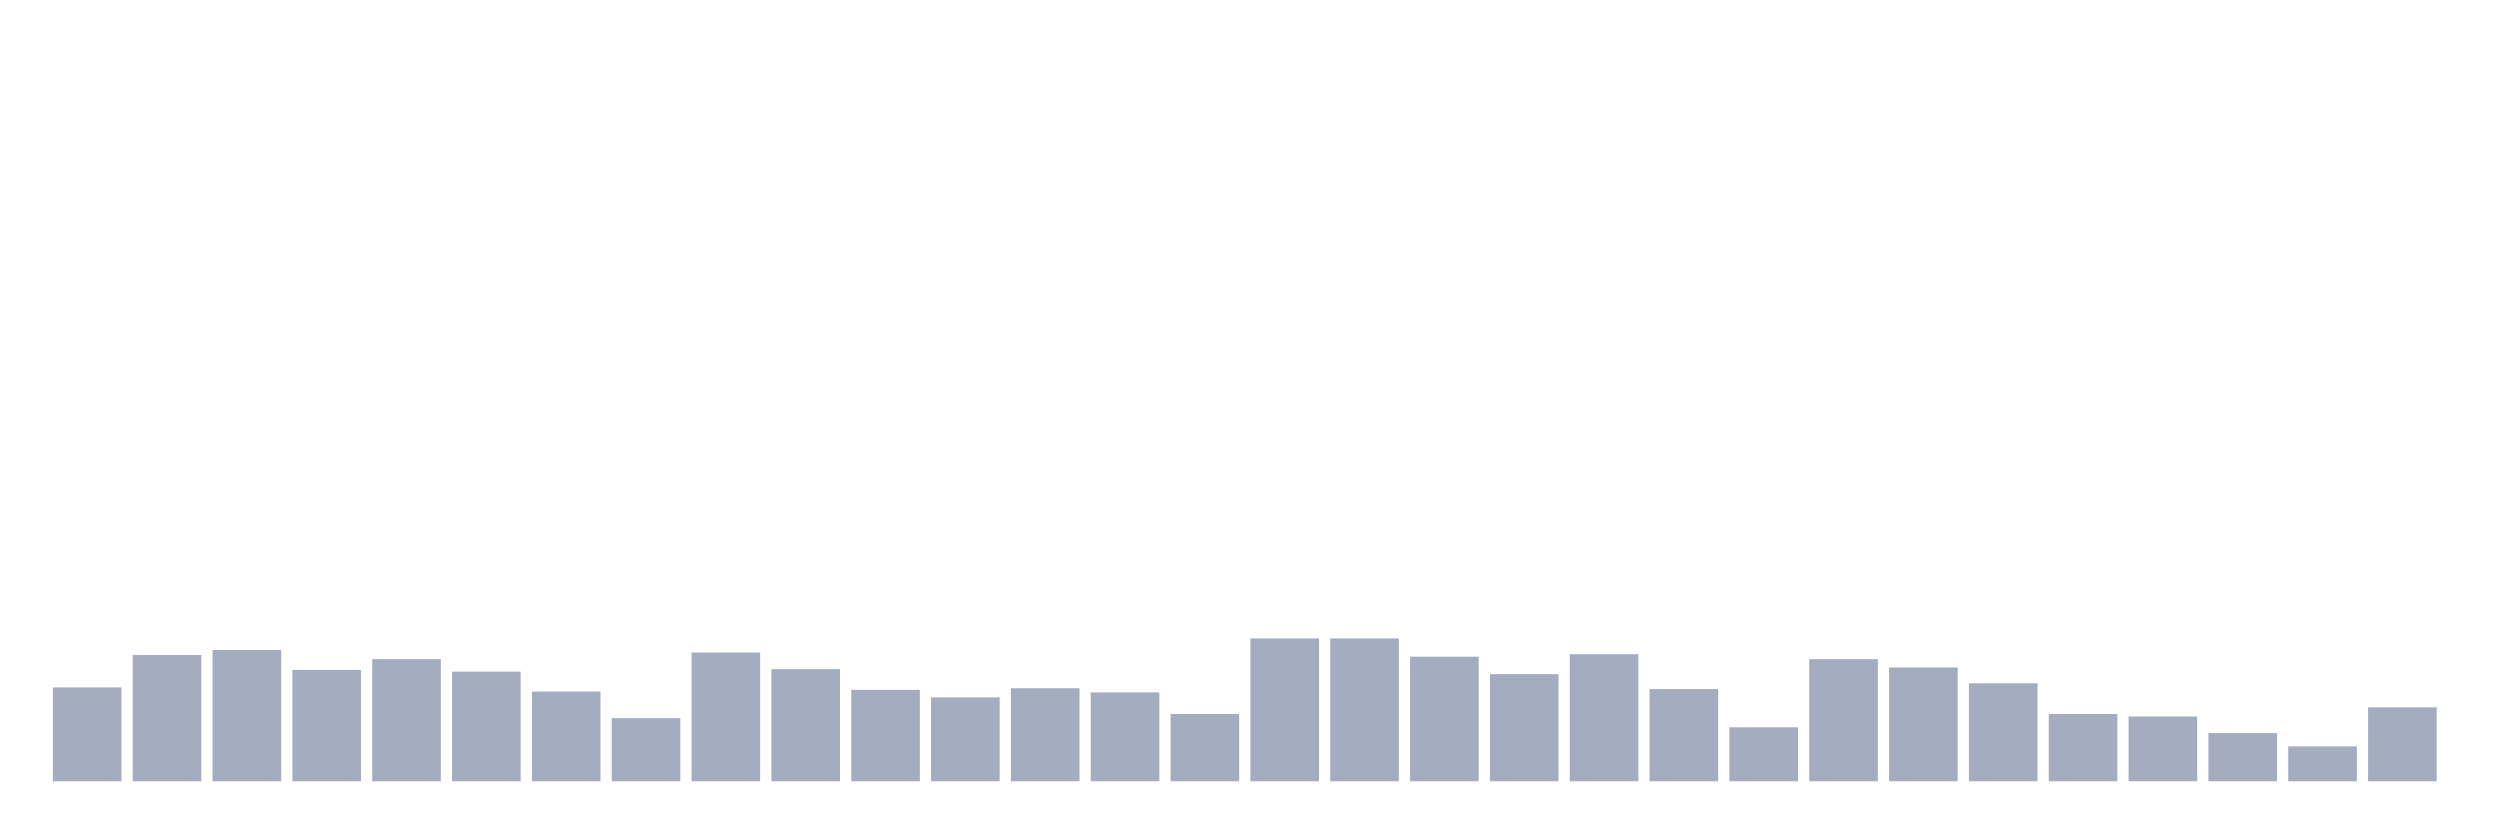
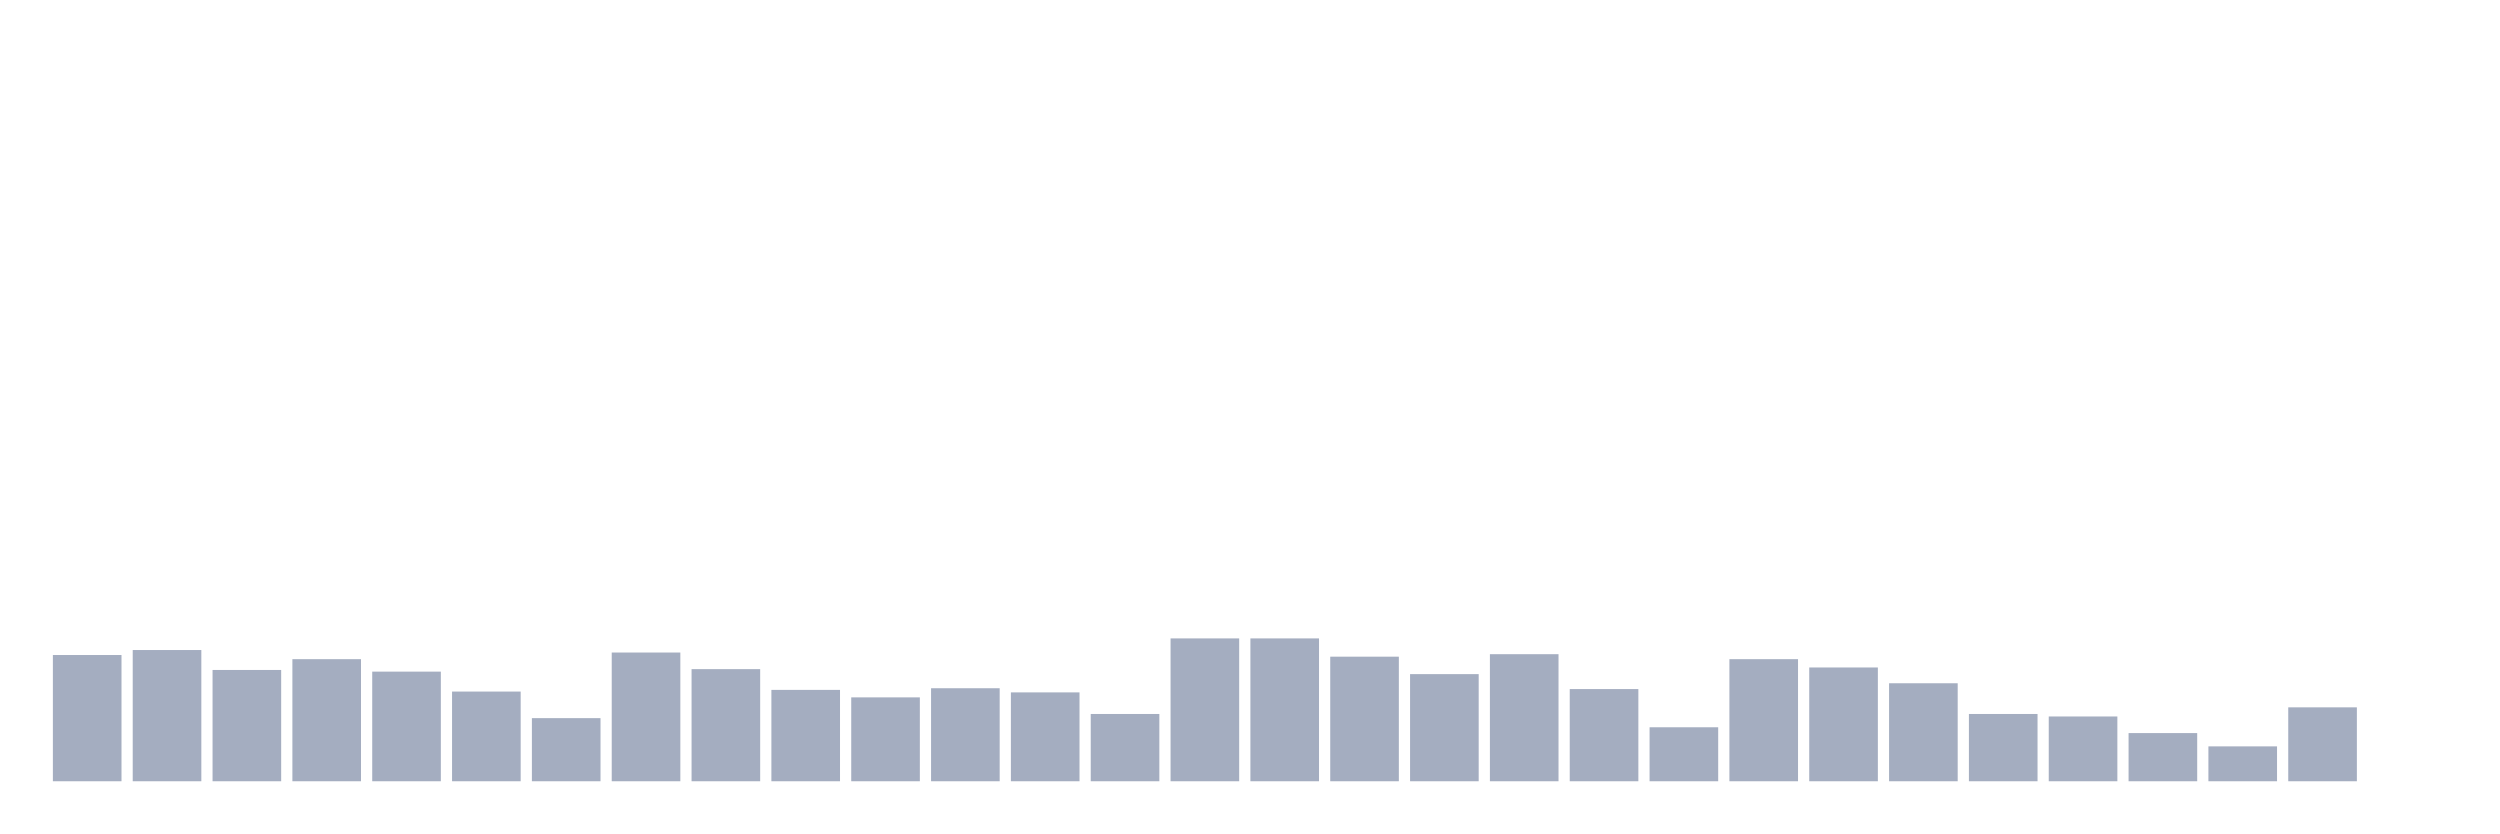
<svg xmlns="http://www.w3.org/2000/svg" viewBox="0 0 480 160">
  <g transform="translate(10,10)">
-     <rect class="bar" x="0.153" width="13.175" y="121.982" height="18.018" fill="rgb(164,173,192)" />
-     <rect class="bar" x="15.482" width="13.175" y="115.763" height="24.237" fill="rgb(164,173,192)" />
-     <rect class="bar" x="30.81" width="13.175" y="114.806" height="25.194" fill="rgb(164,173,192)" />
-     <rect class="bar" x="46.138" width="13.175" y="118.633" height="21.367" fill="rgb(164,173,192)" />
-     <rect class="bar" x="61.466" width="13.175" y="116.56" height="23.44" fill="rgb(164,173,192)" />
-     <rect class="bar" x="76.794" width="13.175" y="118.952" height="21.048" fill="rgb(164,173,192)" />
-     <rect class="bar" x="92.123" width="13.175" y="122.779" height="17.221" fill="rgb(164,173,192)" />
-     <rect class="bar" x="107.451" width="13.175" y="127.882" height="12.118" fill="rgb(164,173,192)" />
-     <rect class="bar" x="122.779" width="13.175" y="115.285" height="24.715" fill="rgb(164,173,192)" />
-     <rect class="bar" x="138.107" width="13.175" y="118.474" height="21.526" fill="rgb(164,173,192)" />
-     <rect class="bar" x="153.436" width="13.175" y="122.46" height="17.54" fill="rgb(164,173,192)" />
-     <rect class="bar" x="168.764" width="13.175" y="123.895" height="16.105" fill="rgb(164,173,192)" />
-     <rect class="bar" x="184.092" width="13.175" y="122.141" height="17.859" fill="rgb(164,173,192)" />
-     <rect class="bar" x="199.42" width="13.175" y="122.938" height="17.062" fill="rgb(164,173,192)" />
-     <rect class="bar" x="214.748" width="13.175" y="127.084" height="12.916" fill="rgb(164,173,192)" />
+     <rect class="bar" x="0.153" width="13.175" y="115.763" height="24.237" fill="rgb(164,173,192)" />
+     <rect class="bar" x="15.482" width="13.175" y="114.806" height="25.194" fill="rgb(164,173,192)" />
+     <rect class="bar" x="30.81" width="13.175" y="118.633" height="21.367" fill="rgb(164,173,192)" />
+     <rect class="bar" x="46.138" width="13.175" y="116.56" height="23.44" fill="rgb(164,173,192)" />
+     <rect class="bar" x="61.466" width="13.175" y="118.952" height="21.048" fill="rgb(164,173,192)" />
+     <rect class="bar" x="76.794" width="13.175" y="122.779" height="17.221" fill="rgb(164,173,192)" />
+     <rect class="bar" x="92.123" width="13.175" y="127.882" height="12.118" fill="rgb(164,173,192)" />
+     <rect class="bar" x="107.451" width="13.175" y="115.285" height="24.715" fill="rgb(164,173,192)" />
+     <rect class="bar" x="122.779" width="13.175" y="118.474" height="21.526" fill="rgb(164,173,192)" />
+     <rect class="bar" x="138.107" width="13.175" y="122.46" height="17.54" fill="rgb(164,173,192)" />
+     <rect class="bar" x="153.436" width="13.175" y="123.895" height="16.105" fill="rgb(164,173,192)" />
+     <rect class="bar" x="168.764" width="13.175" y="122.141" height="17.859" fill="rgb(164,173,192)" />
+     <rect class="bar" x="184.092" width="13.175" y="122.938" height="17.062" fill="rgb(164,173,192)" />
+     <rect class="bar" x="199.42" width="13.175" y="127.084" height="12.916" fill="rgb(164,173,192)" />
+     <rect class="bar" x="214.748" width="13.175" y="112.574" height="27.426" fill="rgb(164,173,192)" />
    <rect class="bar" x="230.077" width="13.175" y="112.574" height="27.426" fill="rgb(164,173,192)" />
-     <rect class="bar" x="245.405" width="13.175" y="112.574" height="27.426" fill="rgb(164,173,192)" />
-     <rect class="bar" x="260.733" width="13.175" y="116.082" height="23.918" fill="rgb(164,173,192)" />
-     <rect class="bar" x="276.061" width="13.175" y="119.431" height="20.569" fill="rgb(164,173,192)" />
-     <rect class="bar" x="291.39" width="13.175" y="115.604" height="24.396" fill="rgb(164,173,192)" />
-     <rect class="bar" x="306.718" width="13.175" y="122.301" height="17.699" fill="rgb(164,173,192)" />
-     <rect class="bar" x="322.046" width="13.175" y="129.636" height="10.364" fill="rgb(164,173,192)" />
-     <rect class="bar" x="337.374" width="13.175" y="116.56" height="23.44" fill="rgb(164,173,192)" />
-     <rect class="bar" x="352.702" width="13.175" y="118.155" height="21.845" fill="rgb(164,173,192)" />
-     <rect class="bar" x="368.031" width="13.175" y="121.185" height="18.815" fill="rgb(164,173,192)" />
-     <rect class="bar" x="383.359" width="13.175" y="127.084" height="12.916" fill="rgb(164,173,192)" />
-     <rect class="bar" x="398.687" width="13.175" y="127.563" height="12.437" fill="rgb(164,173,192)" />
-     <rect class="bar" x="414.015" width="13.175" y="130.752" height="9.248" fill="rgb(164,173,192)" />
-     <rect class="bar" x="429.344" width="13.175" y="133.303" height="6.697" fill="rgb(164,173,192)" />
-     <rect class="bar" x="444.672" width="13.175" y="125.809" height="14.191" fill="rgb(164,173,192)" />
+     <rect class="bar" x="245.405" width="13.175" y="116.082" height="23.918" fill="rgb(164,173,192)" />
+     <rect class="bar" x="260.733" width="13.175" y="119.431" height="20.569" fill="rgb(164,173,192)" />
+     <rect class="bar" x="276.061" width="13.175" y="115.604" height="24.396" fill="rgb(164,173,192)" />
+     <rect class="bar" x="291.39" width="13.175" y="122.301" height="17.699" fill="rgb(164,173,192)" />
+     <rect class="bar" x="306.718" width="13.175" y="129.636" height="10.364" fill="rgb(164,173,192)" />
+     <rect class="bar" x="322.046" width="13.175" y="116.56" height="23.44" fill="rgb(164,173,192)" />
+     <rect class="bar" x="337.374" width="13.175" y="118.155" height="21.845" fill="rgb(164,173,192)" />
+     <rect class="bar" x="352.702" width="13.175" y="121.185" height="18.815" fill="rgb(164,173,192)" />
+     <rect class="bar" x="368.031" width="13.175" y="127.084" height="12.916" fill="rgb(164,173,192)" />
+     <rect class="bar" x="383.359" width="13.175" y="127.563" height="12.437" fill="rgb(164,173,192)" />
+     <rect class="bar" x="398.687" width="13.175" y="130.752" height="9.248" fill="rgb(164,173,192)" />
+     <rect class="bar" x="414.015" width="13.175" y="133.303" height="6.697" fill="rgb(164,173,192)" />
+     <rect class="bar" x="429.344" width="13.175" y="125.809" height="14.191" fill="rgb(164,173,192)" />
+     <rect class="bar" x="444.672" width="13.175" y="140" height="0" fill="rgb(164,173,192)" />
  </g>
</svg>
